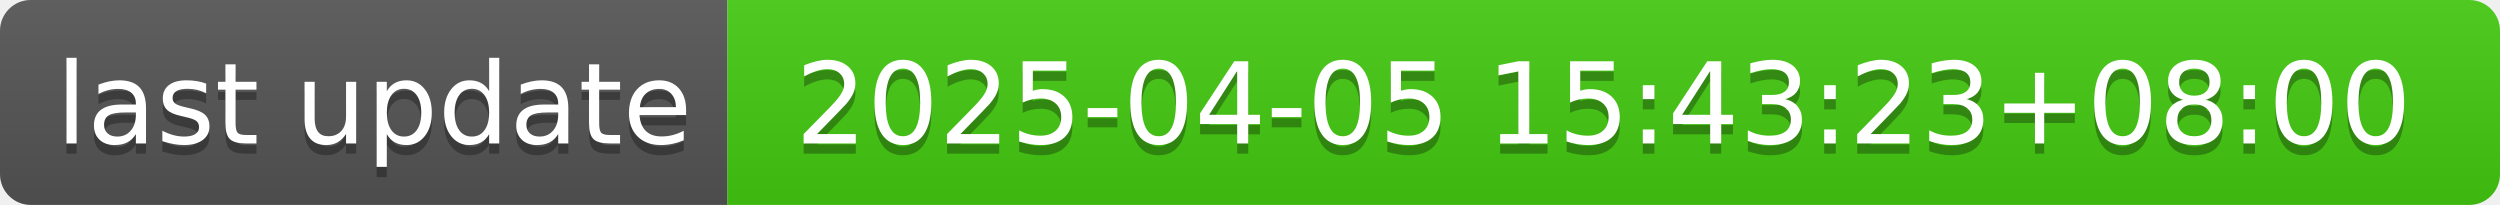
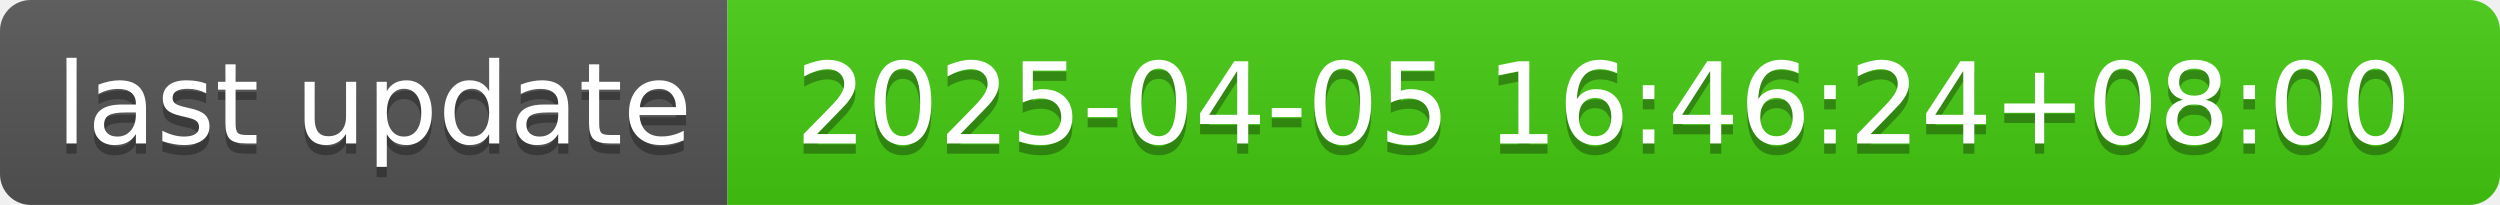
- <svg xmlns="http://www.w3.org/2000/svg" width="244" height="20" role="img" aria-label="last update: 2025-04-05 15:43:23+08:00">
+ <svg xmlns="http://www.w3.org/2000/svg" width="244" height="20" role="img" aria-label="last update: 2025-04-05 16:46:24+08:00">
  <linearGradient id="s" x2="0" y2="100%">
    <stop offset="0" stop-color="#bbb" stop-opacity=".1" />
    <stop offset="1" stop-opacity=".1" />
  </linearGradient>
  <clipPath id="r">
    <rect width="244" height="20" rx="3" fill="#fff" />
  </clipPath>
  <g clip-path="url(#r)">
    <rect width="71" height="20" fill="#555" />
    <rect x="71" width="173" height="20" fill="#4c1" />
    <rect width="244" height="20" fill="url(#s)" />
  </g>
  <g fill="#fff" text-anchor="middle" font-family="Verdana,Geneva,DejaVu Sans,sans-serif" text-rendering="geometricPrecision" font-size="110">
    <text aria-hidden="true" x="365" y="150" fill="#010101" fill-opacity=".3" transform="scale(.1)" textLength="610">last update</text>
    <text x="365" y="140" transform="scale(.1)" fill="#fff" textLength="610">last update</text>
-     <text aria-hidden="true" x="1565" y="150" fill="#010101" fill-opacity=".3" transform="scale(.1)" textLength="1630">2025-04-05 15:43:23+08:00</text>
-     <text x="1565" y="140" transform="scale(.1)" fill="#fff" textLength="1630">2025-04-05 15:43:23+08:00</text>
+     <text aria-hidden="true" x="1565" y="150" fill="#010101" fill-opacity=".3" transform="scale(.1)" textLength="1630">2025-04-05 16:46:24+08:00</text>
+     <text x="1565" y="140" transform="scale(.1)" fill="#fff" textLength="1630">2025-04-05 16:46:24+08:00</text>
  </g>
</svg>
